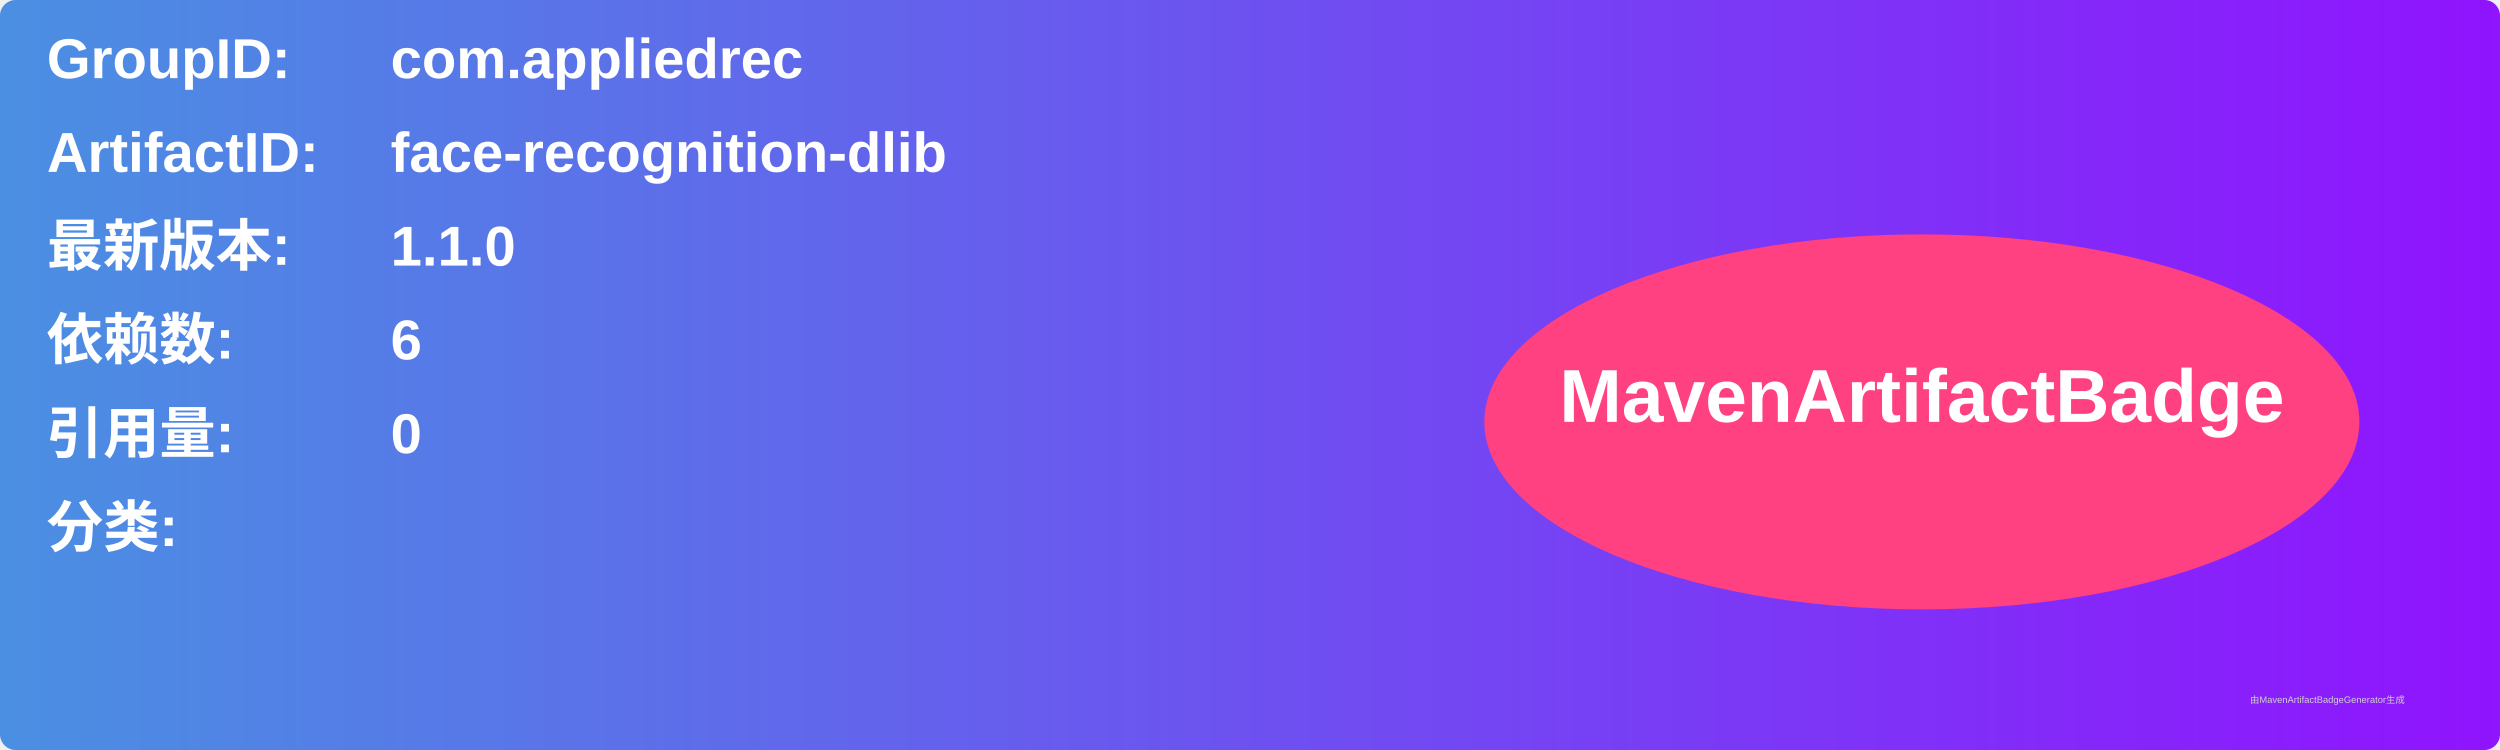
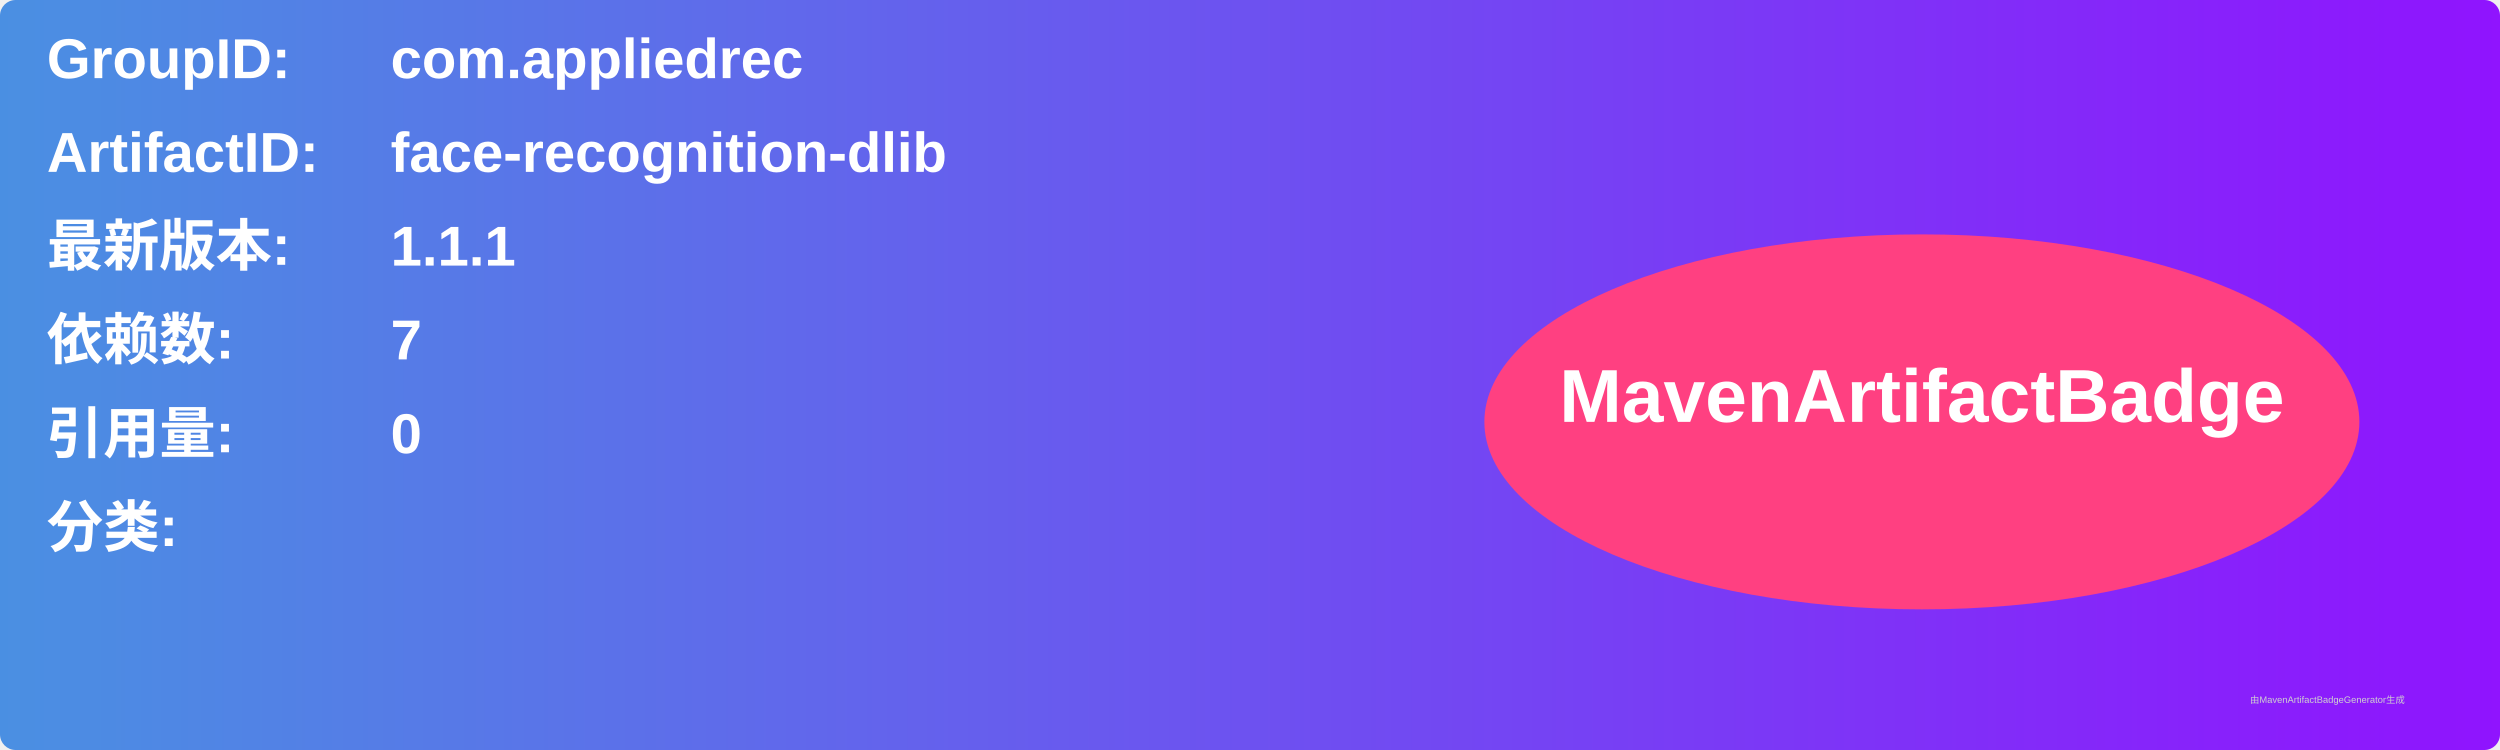
<svg xmlns="http://www.w3.org/2000/svg" width="800" height="240" viewBox="0 0 800 240">
  <linearGradient id="grad" x1="0%" y1="0%" x2="100%" y2="0%">
    <stop offset="0%" stop-color="#4a90e2" />
    <stop offset="100%" stop-color="#9013fe" />
  </linearGradient>
  <rect width="100%" height="100%" rx="5" ry="5" fill="url(#grad)" />
  <g transform="translate(15, 15)">
    <text x="0" y="10" font-family="Arial" font-size="18" fill="white" font-weight="bold" width="260">GroupID:</text>
    <text x="110" y="10" font-family="Arial" font-size="18" fill="white" font-weight="bold" width="460">com.appliedrec</text>
    <text x="0" y="40" font-family="Arial" font-size="18" fill="white" font-weight="bold" width="260">ArtifactID:</text>
    <text x="110" y="40" font-family="Arial" font-size="18" fill="white" font-weight="bold" width="460">face-recognition-dlib</text>
    <text x="0" y="70" font-family="Arial" font-size="18" fill="white" font-weight="bold">最新版本:</text>
    <text x="110" y="70" font-family="Arial" font-size="18" fill="white" font-weight="bold">
-       <tspan font-weight="bold">1.1.0</tspan>
+       <tspan font-weight="bold">1.1.1</tspan>
    </text>
    <text x="0" y="100" font-family="Arial" font-size="18" fill="white" font-weight="bold">依赖数: </text>
    <text x="110" y="100" font-family="Arial" font-size="18" fill="white">
-       <tspan font-weight="bold">6</tspan>
+       <tspan font-weight="bold">7</tspan>
    </text>
    <text x="0" y="130" font-family="Arial" font-size="18" fill="white" font-weight="bold">引用量: </text>
    <text x="110" y="130" font-family="Arial" font-size="18" fill="white">
      <tspan font-weight="bold">0</tspan>
    </text>
    <text x="0" y="160" font-family="Arial" font-size="18" fill="white" font-weight="bold">分类:</text>
    <text x="10" y="190" font-family="Arial" font-size="10" fill="white">
      <tspan font-weight="bold" />
    </text>
    <ellipse cx="600" cy="120" rx="140" ry="60" fill="#ff4081" />
    <text x="600" y="120" text-anchor="middle" font-family="Arial" font-size="24" fill="white" font-weight="bold">MavenArtifactBadge</text>
  </g>
  <text x="720" y="225" font-family="Arial" font-size="3" fill="#d0d0d0">由MavenArtifactBadgeGenerator生成</text>
</svg>
